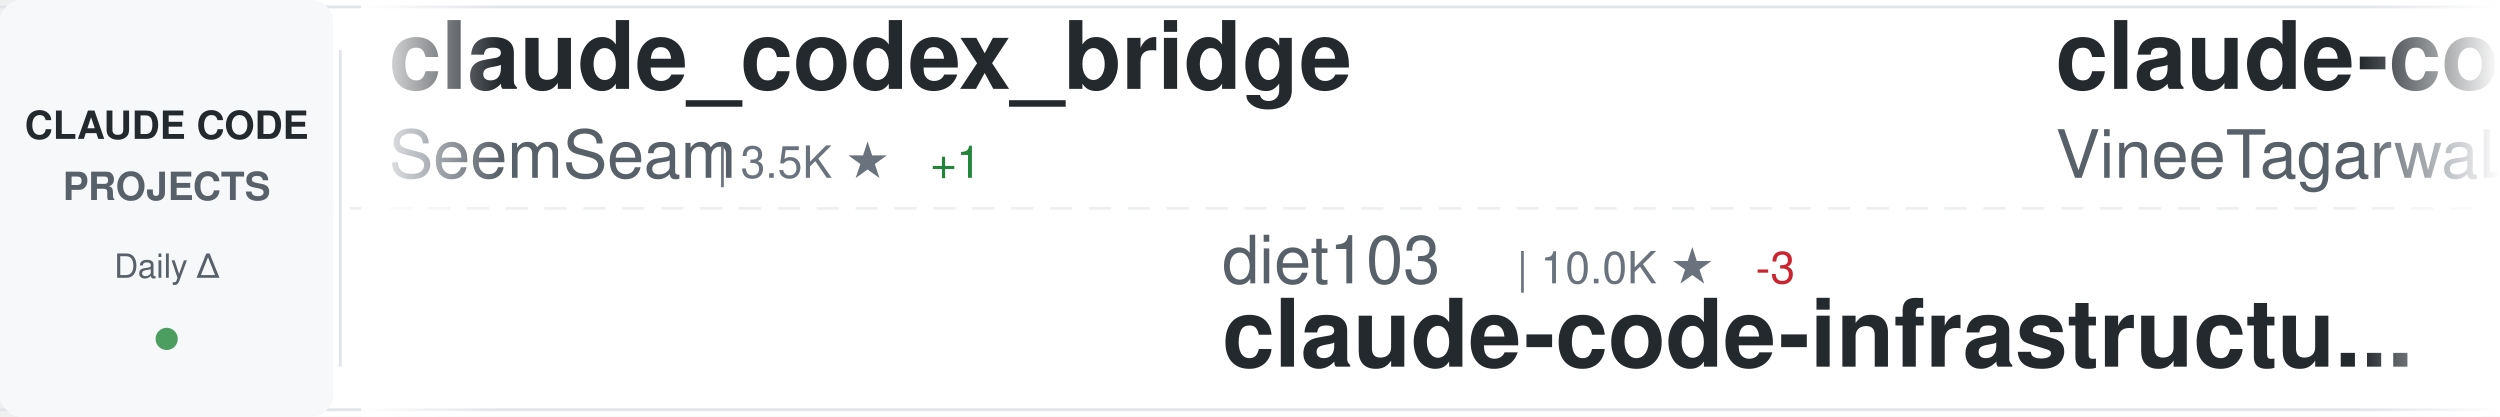
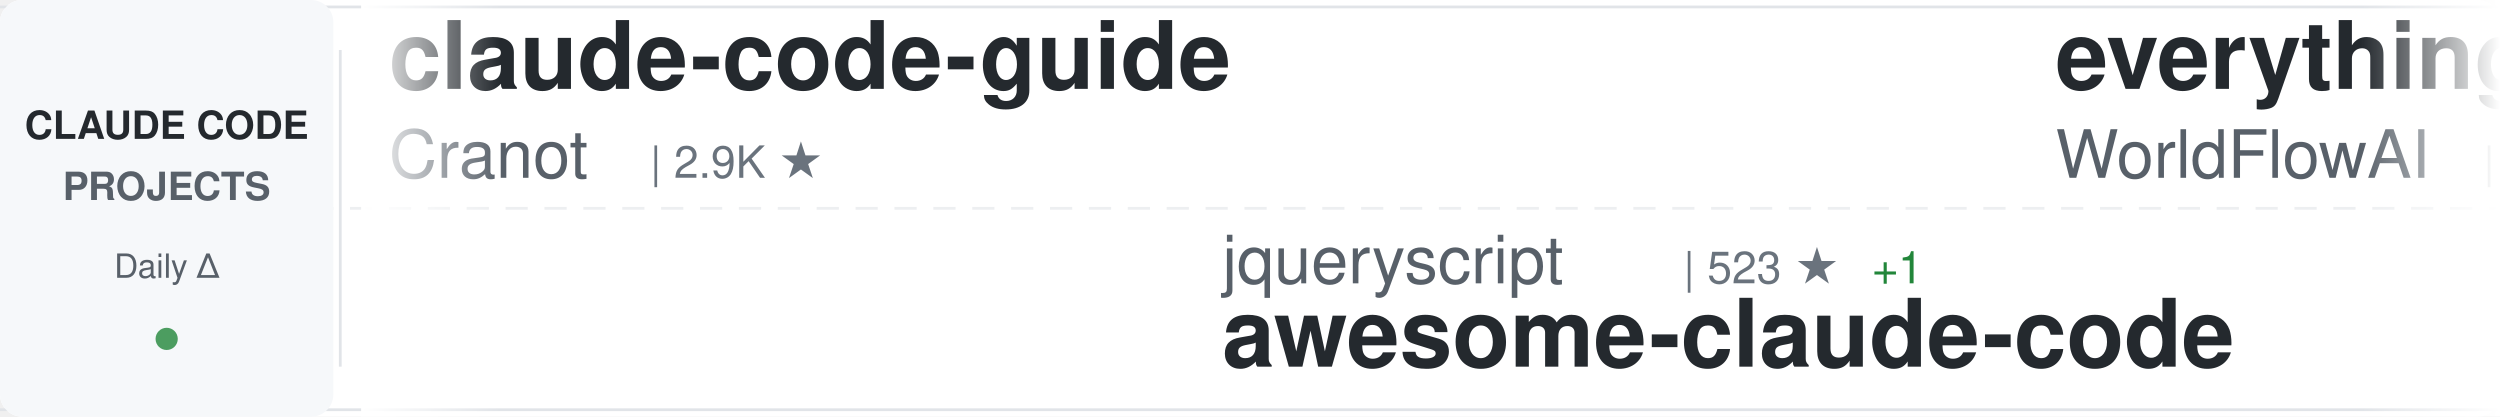
<svg xmlns="http://www.w3.org/2000/svg" width="900" height="150">
  <defs>
    <linearGradient id="awesomeLeftFade" x1="0%" y1="0%" x2="100%" y2="0%">
      <stop offset="0%" style="stop-color:#ffffff;stop-opacity:1" />
      <stop offset="100%" style="stop-color:#ffffff;stop-opacity:0" />
    </linearGradient>
    <linearGradient id="awesomeRightFade" x1="0%" y1="0%" x2="100%" y2="0%">
      <stop offset="0%" style="stop-color:#ffffff;stop-opacity:0" />
      <stop offset="100%" style="stop-color:#ffffff;stop-opacity:1" />
    </linearGradient>
  </defs>
  <rect width="900" height="150" fill="#ffffff" rx="8" />
  <rect x="0" y="2" width="900" height="1" fill="#e1e4e8" />
  <rect x="0" y="147" width="900" height="1" fill="#e1e4e8" />
  <line x1="0" y1="75" x2="900" y2="75" stroke="#e1e4e8" stroke-width="1" stroke-dasharray="8 6" opacity="0.6" />
  <rect x="0" y="0" width="120" height="150" fill="#f6f8fa" rx="8" />
  <text x="60" y="50" font-family="-apple-system, BlinkMacSystemFont, 'Segoe UI', Helvetica, Arial, sans-serif" font-size="14" font-weight="600" fill="#24292e" text-anchor="middle">CLAUDE CODE</text>
  <text x="60" y="72" font-family="-apple-system, BlinkMacSystemFont, 'Segoe UI', Helvetica, Arial, sans-serif" font-size="14" font-weight="600" fill="#586069" text-anchor="middle">PROJECTS</text>
  <text x="60" y="100" font-family="-apple-system, BlinkMacSystemFont, 'Segoe UI', Helvetica, Arial, sans-serif" font-size="12" font-weight="500" fill="#586069" text-anchor="middle">Daily Δ</text>
  <circle cx="60" cy="122" r="4" fill="#22863a" opacity="0.8" />
  <rect x="122" y="18" width="1" height="114" fill="#e1e4e8" />
  <clipPath id="awesomeTickerClip">
    <rect x="130" y="0" width="770" height="150" />
  </clipPath>
  <g clip-path="url(#awesomeTickerClip)">
    <g id="awesomeTickerItems">
      <animateTransform attributeName="transform" attributeType="XML" type="translate" from="0 0" to="-3000 0" dur="54s" repeatCount="indefinite" />
      <g transform="translate(0, 0)">
-         <text x="140" y="32" font-family="-apple-system, BlinkMacSystemFont, 'Segoe UI', Helvetica, Arial, sans-serif" font-size="34" font-weight="600" fill="#24292e">claude_codex_bridge</text>
-         <text x="140" y="64" font-family="-apple-system, BlinkMacSystemFont, 'Segoe UI', Helvetica, Arial, sans-serif" font-size="24" font-weight="400" fill="#586069">SeemSeam</text>
-         <text x="258" y="64" font-family="-apple-system, BlinkMacSystemFont, 'Segoe UI', Helvetica, Arial, sans-serif" font-size="16" font-weight="500" fill="#6a737d">| 3.5K ★</text>
-         <text x="335" y="64" font-family="-apple-system, BlinkMacSystemFont, 'Segoe UI', Helvetica, Arial, sans-serif" font-size="16" font-weight="500" fill="#22863a"> +1</text>
+         <text x="140" y="32" font-family="-apple-system, BlinkMacSystemFont, 'Segoe UI', Helvetica, Arial, sans-serif" font-size="34" font-weight="600" fill="#24292e">claude-code-guide</text>
+         <text x="140" y="64" font-family="-apple-system, BlinkMacSystemFont, 'Segoe UI', Helvetica, Arial, sans-serif" font-size="24" font-weight="400" fill="#586069">Cranot</text>
+         <text x="234" y="64" font-family="-apple-system, BlinkMacSystemFont, 'Segoe UI', Helvetica, Arial, sans-serif" font-size="16" font-weight="500" fill="#6a737d">| 2.9K ★</text>
      </g>
      <g transform="translate(300, 0)">
-         <text x="140" y="102" font-family="-apple-system, BlinkMacSystemFont, 'Segoe UI', Helvetica, Arial, sans-serif" font-size="24" font-weight="400" fill="#586069">diet103</text>
-         <text x="246" y="102" font-family="-apple-system, BlinkMacSystemFont, 'Segoe UI', Helvetica, Arial, sans-serif" font-size="16" font-weight="500" fill="#6a737d">| 10.0K ★</text>
-         <text x="332" y="102" font-family="-apple-system, BlinkMacSystemFont, 'Segoe UI', Helvetica, Arial, sans-serif" font-size="16" font-weight="500" fill="#cb2431"> -3</text>
-         <text x="140" y="132" font-family="-apple-system, BlinkMacSystemFont, 'Segoe UI', Helvetica, Arial, sans-serif" font-size="34" font-weight="600" fill="#24292e">claude-code-infrastructu...</text>
+         <text x="140" y="102" font-family="-apple-system, BlinkMacSystemFont, 'Segoe UI', Helvetica, Arial, sans-serif" font-size="24" font-weight="400" fill="#586069">jqueryscript</text>
+         <text x="306" y="102" font-family="-apple-system, BlinkMacSystemFont, 'Segoe UI', Helvetica, Arial, sans-serif" font-size="16" font-weight="500" fill="#6a737d">| 523 ★</text>
+         <text x="374" y="102" font-family="-apple-system, BlinkMacSystemFont, 'Segoe UI', Helvetica, Arial, sans-serif" font-size="16" font-weight="500" fill="#22863a"> +1</text>
+         <text x="140" y="132" font-family="-apple-system, BlinkMacSystemFont, 'Segoe UI', Helvetica, Arial, sans-serif" font-size="34" font-weight="600" fill="#24292e">awesome-claude-code</text>
      </g>
      <g transform="translate(600, 0)">
-         <text x="140" y="32" font-family="-apple-system, BlinkMacSystemFont, 'Segoe UI', Helvetica, Arial, sans-serif" font-size="34" font-weight="600" fill="#24292e">claude-code</text>
-         <text x="140" y="64" font-family="-apple-system, BlinkMacSystemFont, 'Segoe UI', Helvetica, Arial, sans-serif" font-size="24" font-weight="400" fill="#586069">VineeTagarwaL-code</text>
-         <text x="378" y="64" font-family="-apple-system, BlinkMacSystemFont, 'Segoe UI', Helvetica, Arial, sans-serif" font-size="16" font-weight="500" fill="#6a737d">| 272 ★</text>
+         <text x="140" y="32" font-family="-apple-system, BlinkMacSystemFont, 'Segoe UI', Helvetica, Arial, sans-serif" font-size="34" font-weight="600" fill="#24292e">everything-claude-code</text>
+         <text x="140" y="64" font-family="-apple-system, BlinkMacSystemFont, 'Segoe UI', Helvetica, Arial, sans-serif" font-size="24" font-weight="400" fill="#586069">WorldFlowAI</text>
+         <text x="294" y="64" font-family="-apple-system, BlinkMacSystemFont, 'Segoe UI', Helvetica, Arial, sans-serif" font-size="16" font-weight="500" fill="#6a737d">| 3.9K ★</text>
+         <text x="371" y="64" font-family="-apple-system, BlinkMacSystemFont, 'Segoe UI', Helvetica, Arial, sans-serif" font-size="16" font-weight="500" fill="#22863a"> +12</text>
      </g>
      <g transform="translate(900, 0)">
+         <text x="140" y="102" font-family="-apple-system, BlinkMacSystemFont, 'Segoe UI', Helvetica, Arial, sans-serif" font-size="24" font-weight="400" fill="#586069">Windy3f3f3f3f</text>
+         <text x="318" y="102" font-family="-apple-system, BlinkMacSystemFont, 'Segoe UI', Helvetica, Arial, sans-serif" font-size="16" font-weight="500" fill="#6a737d">| 2.7K ★</text>
+         <text x="140" y="132" font-family="-apple-system, BlinkMacSystemFont, 'Segoe UI', Helvetica, Arial, sans-serif" font-size="34" font-weight="600" fill="#24292e">claude-code-from-scratch</text>
+       </g>
+       <g transform="translate(1200, 0)">
+         <text x="140" y="32" font-family="-apple-system, BlinkMacSystemFont, 'Segoe UI', Helvetica, Arial, sans-serif" font-size="34" font-weight="600" fill="#24292e">claude-code-base-action</text>
+         <text x="140" y="64" font-family="-apple-system, BlinkMacSystemFont, 'Segoe UI', Helvetica, Arial, sans-serif" font-size="24" font-weight="400" fill="#586069">anthropics</text>
+         <text x="282" y="64" font-family="-apple-system, BlinkMacSystemFont, 'Segoe UI', Helvetica, Arial, sans-serif" font-size="16" font-weight="500" fill="#6a737d">| 994 ★</text>
+       </g>
+       <g transform="translate(1500, 0)">
+         <text x="140" y="102" font-family="-apple-system, BlinkMacSystemFont, 'Segoe UI', Helvetica, Arial, sans-serif" font-size="24" font-weight="400" fill="#586069">edmund-io</text>
+         <text x="270" y="102" font-family="-apple-system, BlinkMacSystemFont, 'Segoe UI', Helvetica, Arial, sans-serif" font-size="16" font-weight="500" fill="#6a737d">| 1.5K ★</text>
+         <text x="140" y="132" font-family="-apple-system, BlinkMacSystemFont, 'Segoe UI', Helvetica, Arial, sans-serif" font-size="34" font-weight="600" fill="#24292e">edmunds-claude-code</text>
+       </g>
+       <g transform="translate(1800, 0)">
+         <text x="140" y="32" font-family="-apple-system, BlinkMacSystemFont, 'Segoe UI', Helvetica, Arial, sans-serif" font-size="34" font-weight="600" fill="#24292e">claude-code</text>
+         <text x="140" y="64" font-family="-apple-system, BlinkMacSystemFont, 'Segoe UI', Helvetica, Arial, sans-serif" font-size="24" font-weight="400" fill="#586069">RishabhK103</text>
+         <text x="294" y="64" font-family="-apple-system, BlinkMacSystemFont, 'Segoe UI', Helvetica, Arial, sans-serif" font-size="16" font-weight="500" fill="#6a737d">| 107 ★</text>
+       </g>
+       <g transform="translate(2100, 0)">
        <text x="140" y="102" font-family="-apple-system, BlinkMacSystemFont, 'Segoe UI', Helvetica, Arial, sans-serif" font-size="24" font-weight="400" fill="#586069">https-deeplearning-ai</text>
        <text x="414" y="102" font-family="-apple-system, BlinkMacSystemFont, 'Segoe UI', Helvetica, Arial, sans-serif" font-size="16" font-weight="500" fill="#6a737d">| 554 ★</text>
        <text x="140" y="132" font-family="-apple-system, BlinkMacSystemFont, 'Segoe UI', Helvetica, Arial, sans-serif" font-size="34" font-weight="600" fill="#24292e">sc-claude-code-files</text>
      </g>
-       <g transform="translate(1200, 0)">
-         <text x="140" y="32" font-family="-apple-system, BlinkMacSystemFont, 'Segoe UI', Helvetica, Arial, sans-serif" font-size="34" font-weight="600" fill="#24292e">Claude-code</text>
-         <text x="140" y="64" font-family="-apple-system, BlinkMacSystemFont, 'Segoe UI', Helvetica, Arial, sans-serif" font-size="24" font-weight="400" fill="#586069">zstmfhy</text>
-         <text x="246" y="64" font-family="-apple-system, BlinkMacSystemFont, 'Segoe UI', Helvetica, Arial, sans-serif" font-size="16" font-weight="500" fill="#6a737d">| 188 ★</text>
-         <text x="314" y="64" font-family="-apple-system, BlinkMacSystemFont, 'Segoe UI', Helvetica, Arial, sans-serif" font-size="16" font-weight="500" fill="#cb2431"> -1</text>
-       </g>
-       <g transform="translate(1500, 0)">
-         <text x="140" y="102" font-family="-apple-system, BlinkMacSystemFont, 'Segoe UI', Helvetica, Arial, sans-serif" font-size="24" font-weight="400" fill="#586069">davila7</text>
-         <text x="246" y="102" font-family="-apple-system, BlinkMacSystemFont, 'Segoe UI', Helvetica, Arial, sans-serif" font-size="16" font-weight="500" fill="#6a737d">| 32.3K ★</text>
-         <text x="332" y="102" font-family="-apple-system, BlinkMacSystemFont, 'Segoe UI', Helvetica, Arial, sans-serif" font-size="16" font-weight="500" fill="#22863a"> +1</text>
-         <text x="140" y="132" font-family="-apple-system, BlinkMacSystemFont, 'Segoe UI', Helvetica, Arial, sans-serif" font-size="34" font-weight="600" fill="#24292e">claude-code-templates</text>
-       </g>
-       <g transform="translate(1800, 0)">
-         <text x="140" y="32" font-family="-apple-system, BlinkMacSystemFont, 'Segoe UI', Helvetica, Arial, sans-serif" font-size="34" font-weight="600" fill="#24292e">everything-claude-code-z...</text>
-         <text x="140" y="64" font-family="-apple-system, BlinkMacSystemFont, 'Segoe UI', Helvetica, Arial, sans-serif" font-size="24" font-weight="400" fill="#586069">xu-xiang</text>
-         <text x="258" y="64" font-family="-apple-system, BlinkMacSystemFont, 'Segoe UI', Helvetica, Arial, sans-serif" font-size="16" font-weight="500" fill="#6a737d">| 2.0K ★</text>
-       </g>
-       <g transform="translate(2100, 0)">
-         <text x="140" y="102" font-family="-apple-system, BlinkMacSystemFont, 'Segoe UI', Helvetica, Arial, sans-serif" font-size="24" font-weight="400" fill="#586069">claude-code-best</text>
-         <text x="354" y="102" font-family="-apple-system, BlinkMacSystemFont, 'Segoe UI', Helvetica, Arial, sans-serif" font-size="16" font-weight="500" fill="#6a737d">| 22.8K ★</text>
-         <text x="440" y="102" font-family="-apple-system, BlinkMacSystemFont, 'Segoe UI', Helvetica, Arial, sans-serif" font-size="16" font-weight="500" fill="#22863a"> +2</text>
-         <text x="140" y="132" font-family="-apple-system, BlinkMacSystemFont, 'Segoe UI', Helvetica, Arial, sans-serif" font-size="34" font-weight="600" fill="#24292e">claude-code</text>
-       </g>
      <g transform="translate(2400, 0)">
-         <text x="140" y="32" font-family="-apple-system, BlinkMacSystemFont, 'Segoe UI', Helvetica, Arial, sans-serif" font-size="34" font-weight="600" fill="#24292e">ralph-claude-code</text>
-         <text x="140" y="64" font-family="-apple-system, BlinkMacSystemFont, 'Segoe UI', Helvetica, Arial, sans-serif" font-size="24" font-weight="400" fill="#586069">frankbria</text>
-         <text x="270" y="64" font-family="-apple-system, BlinkMacSystemFont, 'Segoe UI', Helvetica, Arial, sans-serif" font-size="16" font-weight="500" fill="#6a737d">| 9.6K ★</text>
-         <text x="347" y="64" font-family="-apple-system, BlinkMacSystemFont, 'Segoe UI', Helvetica, Arial, sans-serif" font-size="16" font-weight="500" fill="#cb2431"> -1</text>
+         <text x="140" y="32" font-family="-apple-system, BlinkMacSystemFont, 'Segoe UI', Helvetica, Arial, sans-serif" font-size="34" font-weight="600" fill="#24292e">claude_code_src</text>
+         <text x="140" y="64" font-family="-apple-system, BlinkMacSystemFont, 'Segoe UI', Helvetica, Arial, sans-serif" font-size="24" font-weight="400" fill="#586069">ponponon</text>
+         <text x="258" y="64" font-family="-apple-system, BlinkMacSystemFont, 'Segoe UI', Helvetica, Arial, sans-serif" font-size="16" font-weight="500" fill="#6a737d">| 2.3K ★</text>
      </g>
      <g transform="translate(2700, 0)">
-         <text x="140" y="102" font-family="-apple-system, BlinkMacSystemFont, 'Segoe UI', Helvetica, Arial, sans-serif" font-size="24" font-weight="400" fill="#586069">ghuntley</text>
-         <text x="258" y="102" font-family="-apple-system, BlinkMacSystemFont, 'Segoe UI', Helvetica, Arial, sans-serif" font-size="16" font-weight="500" fill="#6a737d">| 991 ★</text>
-         <text x="326" y="102" font-family="-apple-system, BlinkMacSystemFont, 'Segoe UI', Helvetica, Arial, sans-serif" font-size="16" font-weight="500" fill="#22863a"> +991</text>
-         <text x="140" y="132" font-family="-apple-system, BlinkMacSystemFont, 'Segoe UI', Helvetica, Arial, sans-serif" font-size="34" font-weight="600" fill="#24292e">claude-code-source-code-...</text>
+         <text x="140" y="102" font-family="-apple-system, BlinkMacSystemFont, 'Segoe UI', Helvetica, Arial, sans-serif" font-size="24" font-weight="400" fill="#586069">feiskyer</text>
+         <text x="258" y="102" font-family="-apple-system, BlinkMacSystemFont, 'Segoe UI', Helvetica, Arial, sans-serif" font-size="16" font-weight="500" fill="#6a737d">| 1.7K ★</text>
+         <text x="140" y="132" font-family="-apple-system, BlinkMacSystemFont, 'Segoe UI', Helvetica, Arial, sans-serif" font-size="34" font-weight="600" fill="#24292e">claude-code-settings</text>
      </g>
      <g transform="translate(3000, 0)">
-         <text x="140" y="32" font-family="-apple-system, BlinkMacSystemFont, 'Segoe UI', Helvetica, Arial, sans-serif" font-size="34" font-weight="600" fill="#24292e">claude_codex_bridge</text>
-         <text x="140" y="64" font-family="-apple-system, BlinkMacSystemFont, 'Segoe UI', Helvetica, Arial, sans-serif" font-size="24" font-weight="400" fill="#586069">SeemSeam</text>
-         <text x="258" y="64" font-family="-apple-system, BlinkMacSystemFont, 'Segoe UI', Helvetica, Arial, sans-serif" font-size="16" font-weight="500" fill="#6a737d">| 3.5K ★</text>
-         <text x="335" y="64" font-family="-apple-system, BlinkMacSystemFont, 'Segoe UI', Helvetica, Arial, sans-serif" font-size="16" font-weight="500" fill="#22863a"> +1</text>
+         <text x="140" y="32" font-family="-apple-system, BlinkMacSystemFont, 'Segoe UI', Helvetica, Arial, sans-serif" font-size="34" font-weight="600" fill="#24292e">claude-code-guide</text>
+         <text x="140" y="64" font-family="-apple-system, BlinkMacSystemFont, 'Segoe UI', Helvetica, Arial, sans-serif" font-size="24" font-weight="400" fill="#586069">Cranot</text>
+         <text x="234" y="64" font-family="-apple-system, BlinkMacSystemFont, 'Segoe UI', Helvetica, Arial, sans-serif" font-size="16" font-weight="500" fill="#6a737d">| 2.9K ★</text>
      </g>
      <g transform="translate(3300, 0)">
-         <text x="140" y="102" font-family="-apple-system, BlinkMacSystemFont, 'Segoe UI', Helvetica, Arial, sans-serif" font-size="24" font-weight="400" fill="#586069">diet103</text>
-         <text x="246" y="102" font-family="-apple-system, BlinkMacSystemFont, 'Segoe UI', Helvetica, Arial, sans-serif" font-size="16" font-weight="500" fill="#6a737d">| 10.0K ★</text>
-         <text x="332" y="102" font-family="-apple-system, BlinkMacSystemFont, 'Segoe UI', Helvetica, Arial, sans-serif" font-size="16" font-weight="500" fill="#cb2431"> -3</text>
-         <text x="140" y="132" font-family="-apple-system, BlinkMacSystemFont, 'Segoe UI', Helvetica, Arial, sans-serif" font-size="34" font-weight="600" fill="#24292e">claude-code-infrastructu...</text>
+         <text x="140" y="102" font-family="-apple-system, BlinkMacSystemFont, 'Segoe UI', Helvetica, Arial, sans-serif" font-size="24" font-weight="400" fill="#586069">jqueryscript</text>
+         <text x="306" y="102" font-family="-apple-system, BlinkMacSystemFont, 'Segoe UI', Helvetica, Arial, sans-serif" font-size="16" font-weight="500" fill="#6a737d">| 523 ★</text>
+         <text x="374" y="102" font-family="-apple-system, BlinkMacSystemFont, 'Segoe UI', Helvetica, Arial, sans-serif" font-size="16" font-weight="500" fill="#22863a"> +1</text>
+         <text x="140" y="132" font-family="-apple-system, BlinkMacSystemFont, 'Segoe UI', Helvetica, Arial, sans-serif" font-size="34" font-weight="600" fill="#24292e">awesome-claude-code</text>
      </g>
      <g transform="translate(3600, 0)">
-         <text x="140" y="32" font-family="-apple-system, BlinkMacSystemFont, 'Segoe UI', Helvetica, Arial, sans-serif" font-size="34" font-weight="600" fill="#24292e">claude-code</text>
-         <text x="140" y="64" font-family="-apple-system, BlinkMacSystemFont, 'Segoe UI', Helvetica, Arial, sans-serif" font-size="24" font-weight="400" fill="#586069">VineeTagarwaL-code</text>
-         <text x="378" y="64" font-family="-apple-system, BlinkMacSystemFont, 'Segoe UI', Helvetica, Arial, sans-serif" font-size="16" font-weight="500" fill="#6a737d">| 272 ★</text>
+         <text x="140" y="32" font-family="-apple-system, BlinkMacSystemFont, 'Segoe UI', Helvetica, Arial, sans-serif" font-size="34" font-weight="600" fill="#24292e">everything-claude-code</text>
+         <text x="140" y="64" font-family="-apple-system, BlinkMacSystemFont, 'Segoe UI', Helvetica, Arial, sans-serif" font-size="24" font-weight="400" fill="#586069">WorldFlowAI</text>
+         <text x="294" y="64" font-family="-apple-system, BlinkMacSystemFont, 'Segoe UI', Helvetica, Arial, sans-serif" font-size="16" font-weight="500" fill="#6a737d">| 3.9K ★</text>
+         <text x="371" y="64" font-family="-apple-system, BlinkMacSystemFont, 'Segoe UI', Helvetica, Arial, sans-serif" font-size="16" font-weight="500" fill="#22863a"> +12</text>
      </g>
      <g transform="translate(3900, 0)">
-         <text x="140" y="102" font-family="-apple-system, BlinkMacSystemFont, 'Segoe UI', Helvetica, Arial, sans-serif" font-size="24" font-weight="400" fill="#586069">https-deeplearning-ai</text>
-         <text x="414" y="102" font-family="-apple-system, BlinkMacSystemFont, 'Segoe UI', Helvetica, Arial, sans-serif" font-size="16" font-weight="500" fill="#6a737d">| 554 ★</text>
-         <text x="140" y="132" font-family="-apple-system, BlinkMacSystemFont, 'Segoe UI', Helvetica, Arial, sans-serif" font-size="34" font-weight="600" fill="#24292e">sc-claude-code-files</text>
+         <text x="140" y="102" font-family="-apple-system, BlinkMacSystemFont, 'Segoe UI', Helvetica, Arial, sans-serif" font-size="24" font-weight="400" fill="#586069">Windy3f3f3f3f</text>
+         <text x="318" y="102" font-family="-apple-system, BlinkMacSystemFont, 'Segoe UI', Helvetica, Arial, sans-serif" font-size="16" font-weight="500" fill="#6a737d">| 2.7K ★</text>
+         <text x="140" y="132" font-family="-apple-system, BlinkMacSystemFont, 'Segoe UI', Helvetica, Arial, sans-serif" font-size="34" font-weight="600" fill="#24292e">claude-code-from-scratch</text>
      </g>
    </g>
  </g>
  <rect x="130" y="0" width="50" height="150" fill="url(#awesomeLeftFade)" />
  <rect x="850" y="0" width="50" height="150" fill="url(#awesomeRightFade)" />
</svg>
